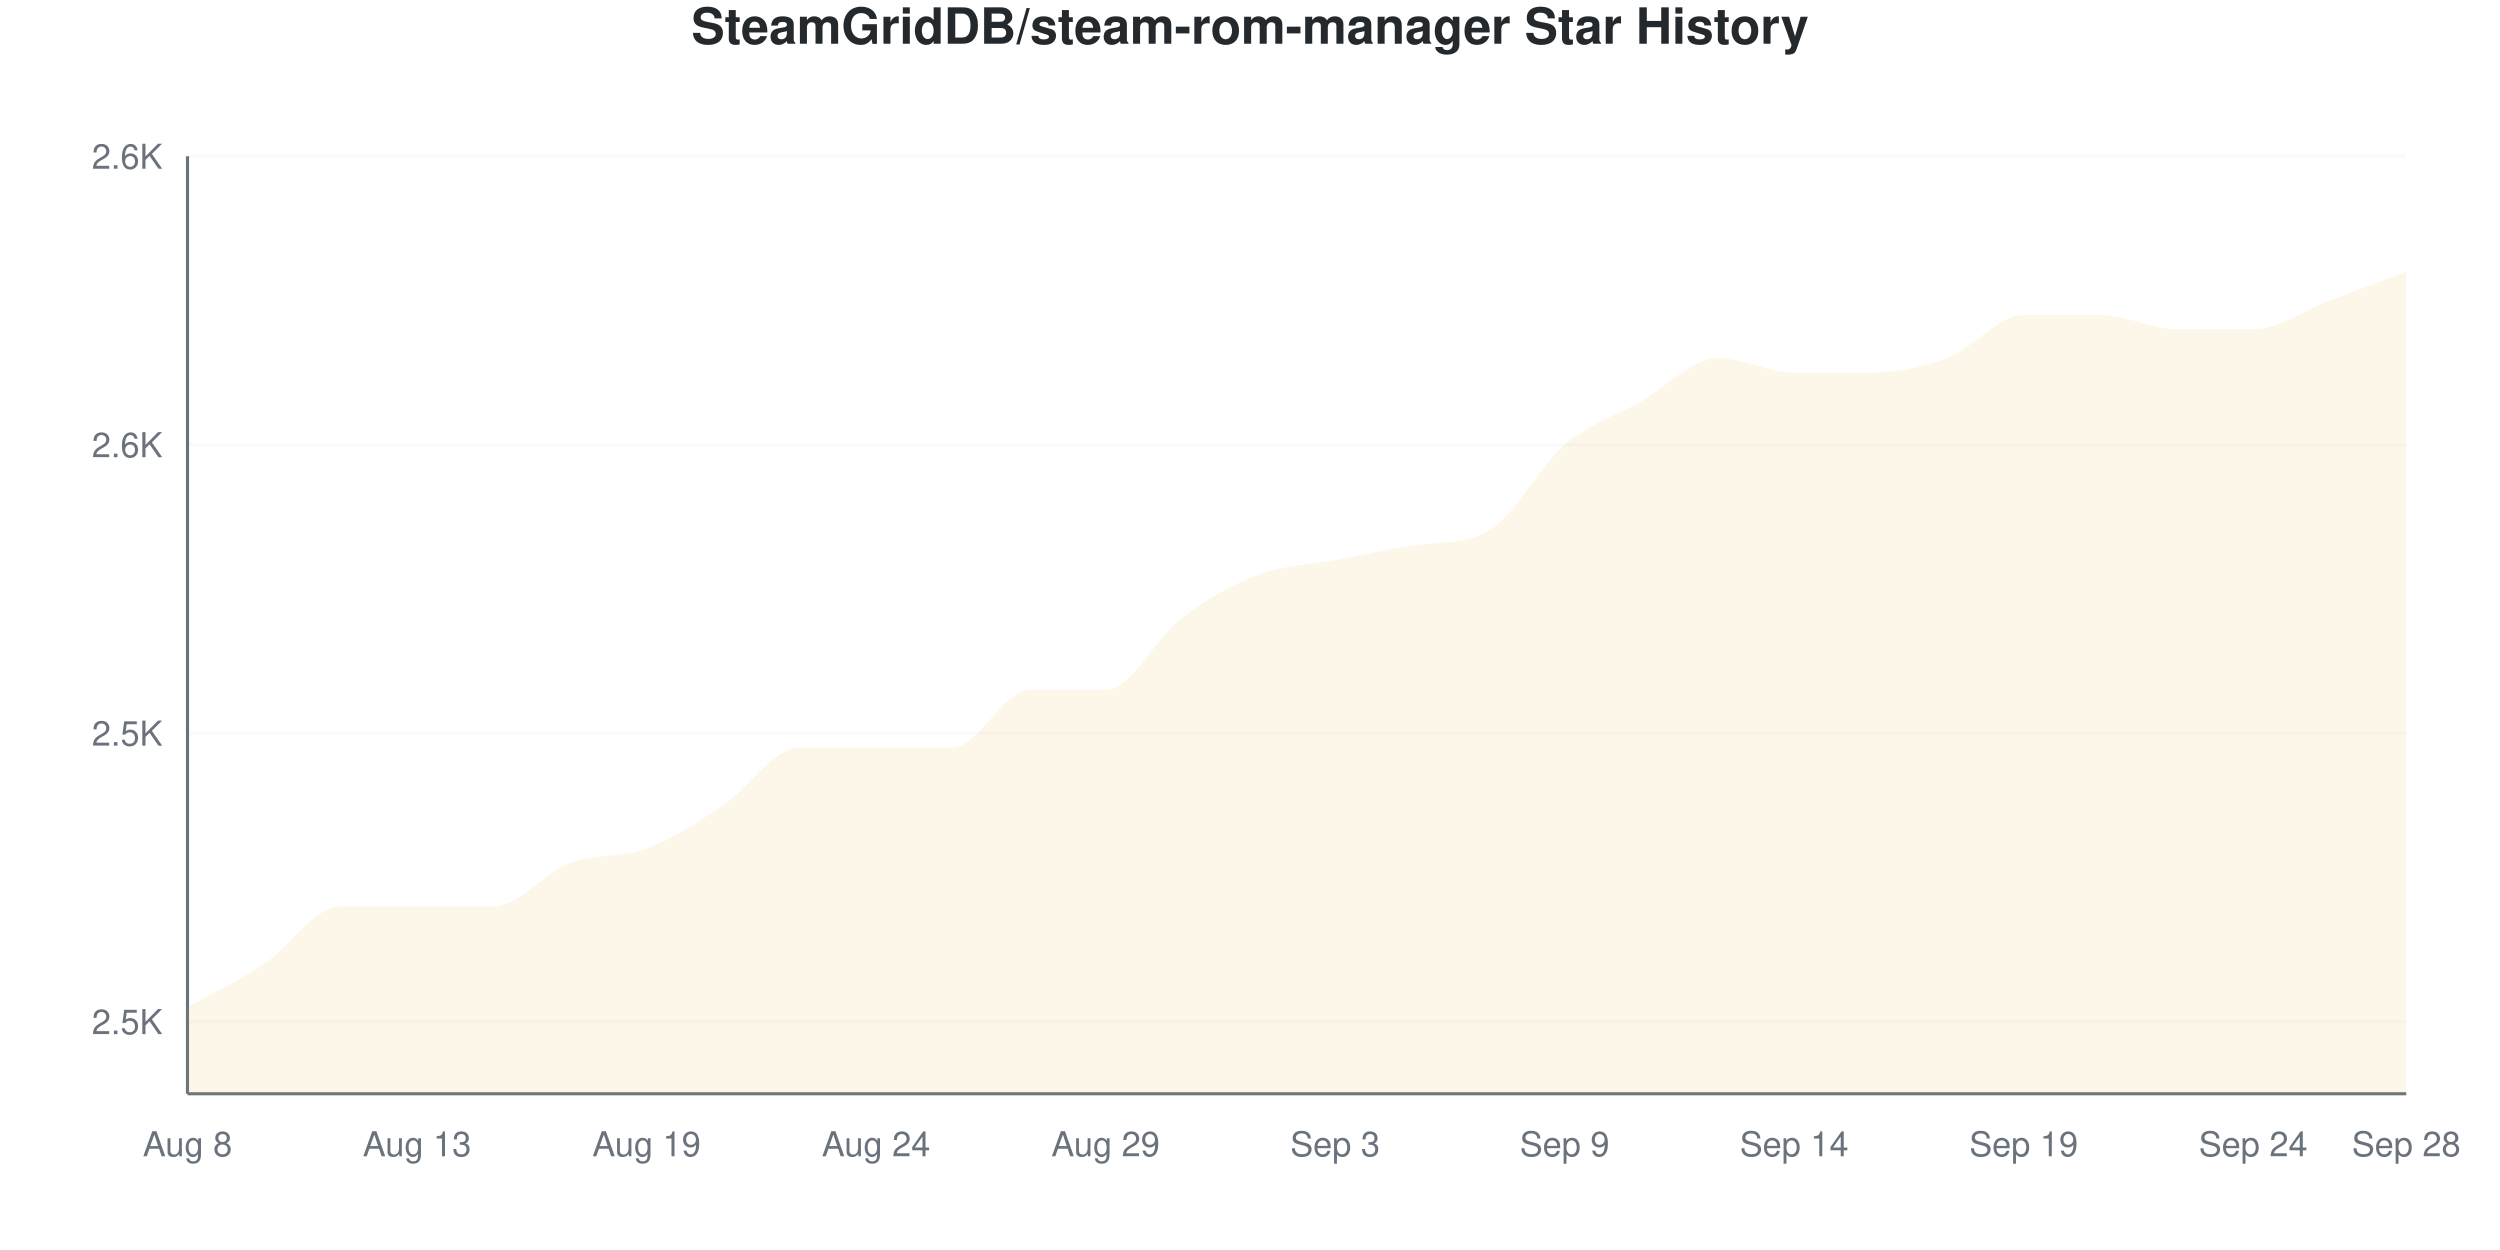
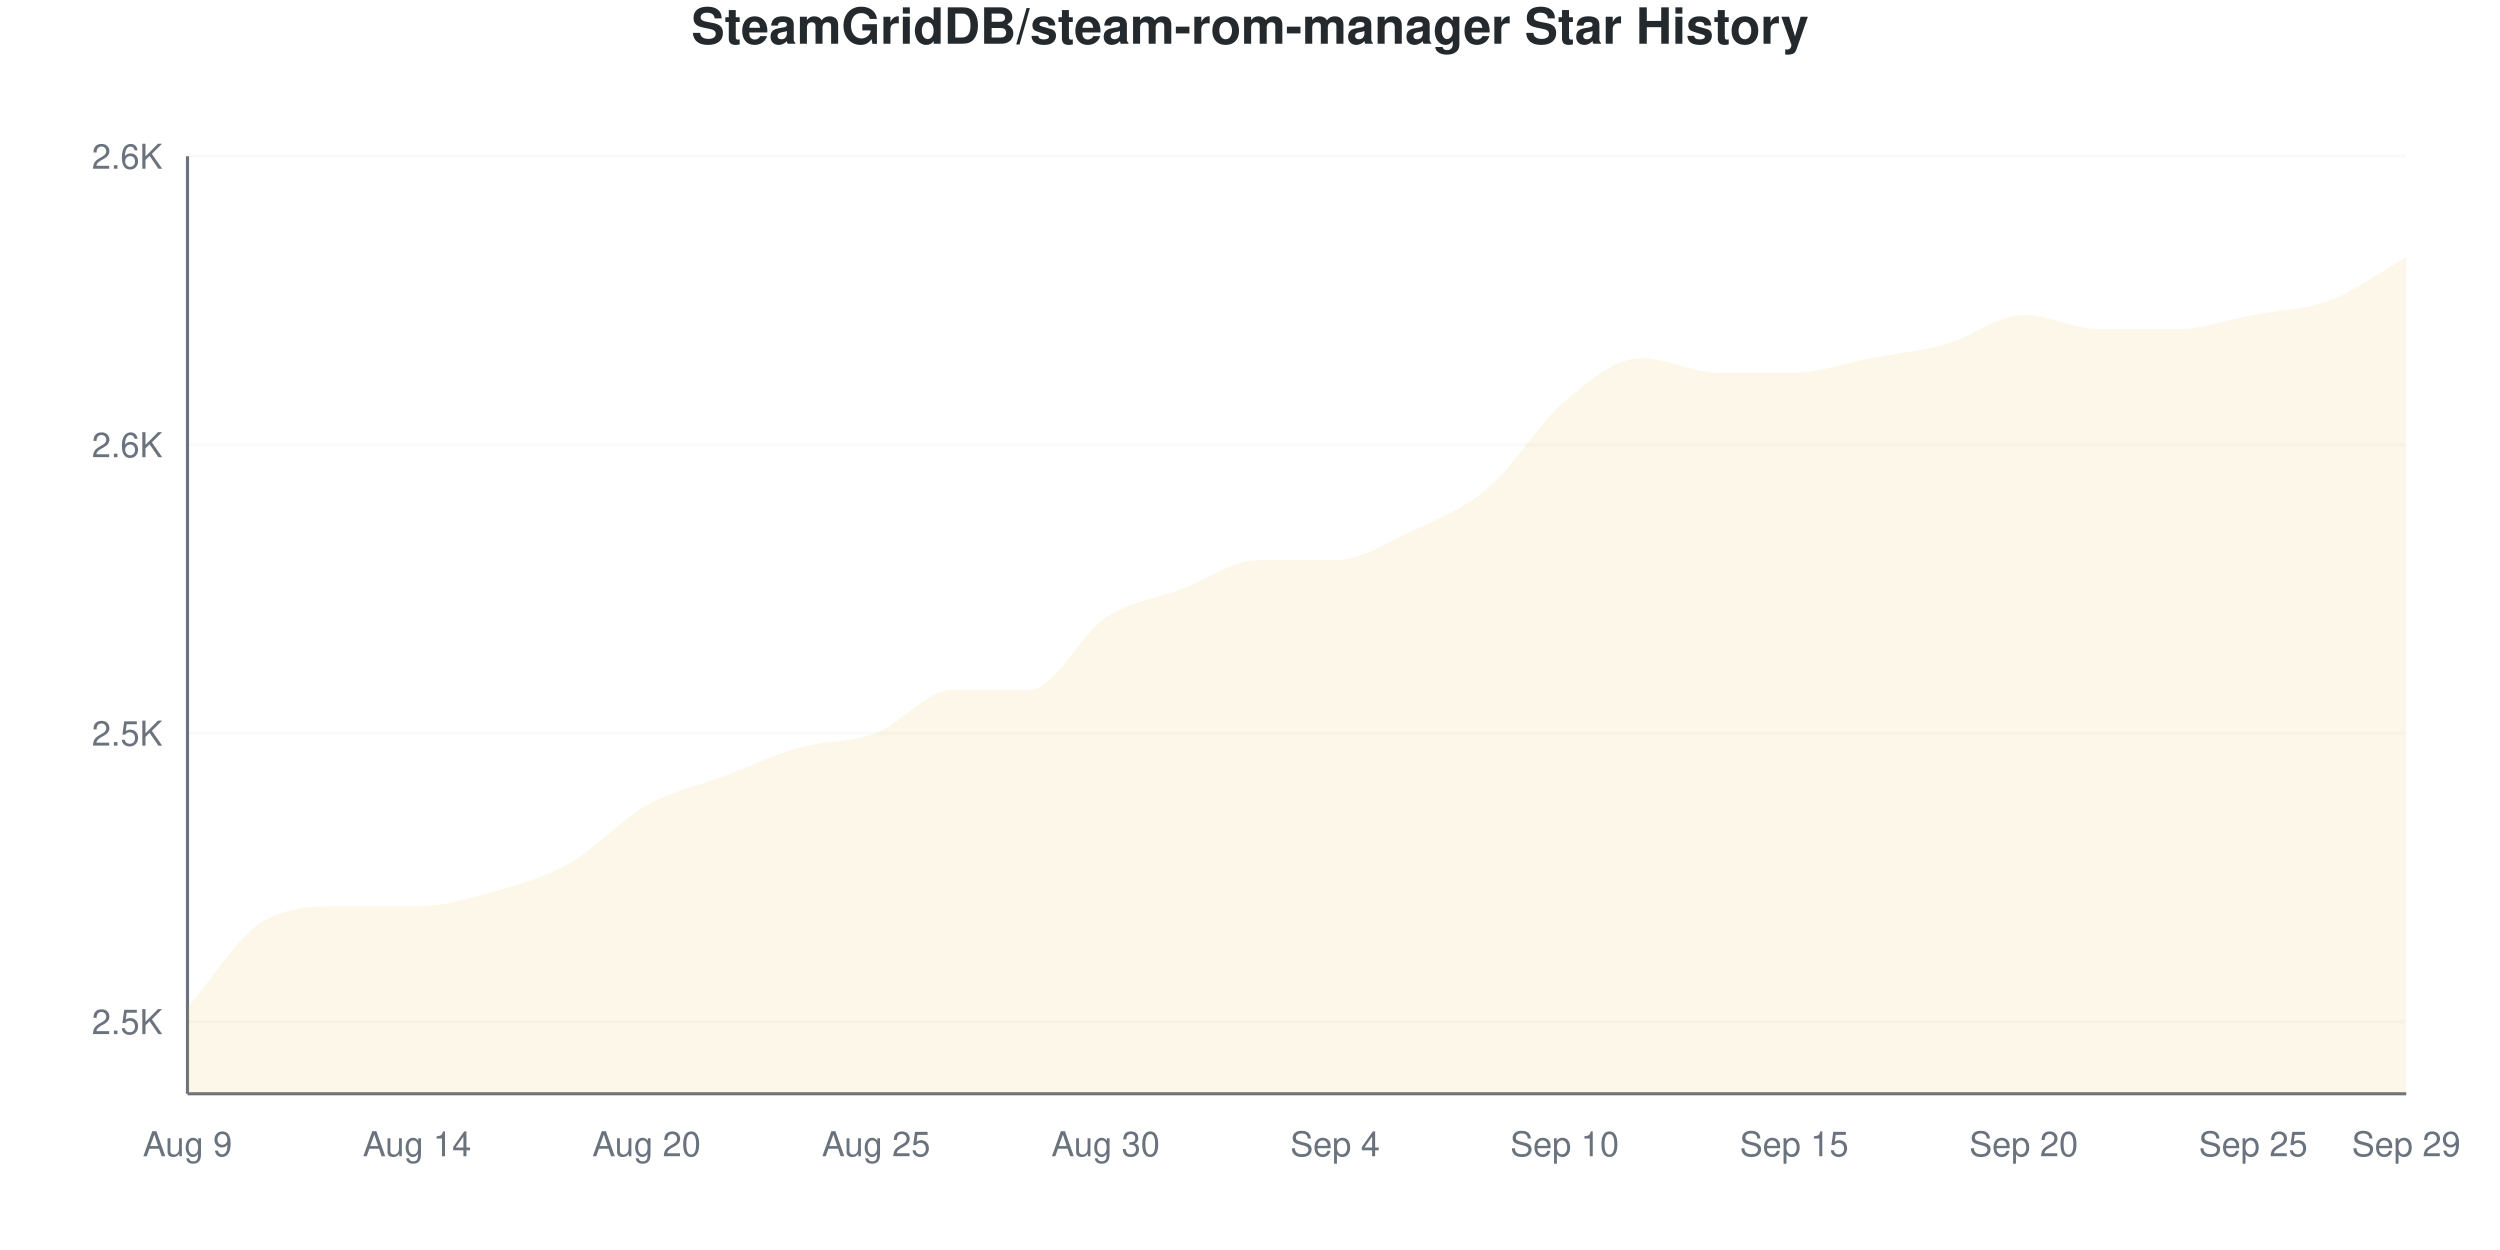
<svg xmlns="http://www.w3.org/2000/svg" viewBox="0 0 800 400" width="800" height="400">
  <style>
    @keyframes drawLine {
      to { stroke-dashoffset: 0; }
    }
    @keyframes fadeInPoint {
      from { opacity: 0; }
      to { opacity: 1; }
    }
    .data-line-0 {
-       stroke-dasharray: 1215;
-       stroke-dashoffset: 1215;
+       stroke-dasharray: 1213;
+       stroke-dashoffset: 1213;
      animation: drawLine 2s ease-out forwards;
    }
    .data-point {
      opacity: 0;
      animation: fadeInPoint 0.5s ease-out forwards;
    }
    .chart-bg { fill: #fff; }
    .chart-text { fill: #24292e; }
    .chart-muted { fill: #6a737d; }
    .chart-grid { stroke: #eee; }
    .chart-axis { stroke: #6a737d; }
    @media (prefers-color-scheme: dark) {
      .chart-bg { fill: #0d1117; }
      .chart-text { fill: #e6edf3; }
      .chart-muted { fill: #8b949e; }
      .chart-grid { stroke: #21262d; }
      .chart-axis { stroke: #8b949e; }
    }
  </style>
  <rect width="800" height="400" class="chart-bg" />
  <text x="400" y="14" text-anchor="middle" class="chart-text" font-size="16" font-weight="bold" font-family="-apple-system, BlinkMacSystemFont, 'Segoe UI', Helvetica, Arial, sans-serif">SteamGridDB/steam-rom-manager Star History</text>
  <g class="grid">
    <line x1="60" y1="326.923" x2="770" y2="326.923" class="chart-grid" stroke-opacity="0.3" />
    <text x="52" y="330.923" text-anchor="end" class="chart-muted" font-size="11" font-family="-apple-system, BlinkMacSystemFont, 'Segoe UI', Helvetica, Arial, sans-serif">2.5K</text>
    <line x1="60" y1="234.615" x2="770" y2="234.615" class="chart-grid" stroke-opacity="0.3" />
    <text x="52" y="238.615" text-anchor="end" class="chart-muted" font-size="11" font-family="-apple-system, BlinkMacSystemFont, 'Segoe UI', Helvetica, Arial, sans-serif">2.5K</text>
    <line x1="60" y1="142.308" x2="770" y2="142.308" class="chart-grid" stroke-opacity="0.3" />
    <text x="52" y="146.308" text-anchor="end" class="chart-muted" font-size="11" font-family="-apple-system, BlinkMacSystemFont, 'Segoe UI', Helvetica, Arial, sans-serif">2.6K</text>
    <line x1="60" y1="50" x2="770" y2="50" class="chart-grid" stroke-opacity="0.3" />
    <text x="52" y="54" text-anchor="end" class="chart-muted" font-size="11" font-family="-apple-system, BlinkMacSystemFont, 'Segoe UI', Helvetica, Arial, sans-serif">2.6K</text>
  </g>
  <g class="milestones">
    
  </g>
  <g class="x-axis">
-     <text x="60" y="370" text-anchor="middle" class="chart-muted" font-size="11" font-family="-apple-system, BlinkMacSystemFont, 'Segoe UI', Helvetica, Arial, sans-serif">Aug 8</text>
-     <text x="133.448" y="370" text-anchor="middle" class="chart-muted" font-size="11" font-family="-apple-system, BlinkMacSystemFont, 'Segoe UI', Helvetica, Arial, sans-serif">Aug 13</text>
-     <text x="206.897" y="370" text-anchor="middle" class="chart-muted" font-size="11" font-family="-apple-system, BlinkMacSystemFont, 'Segoe UI', Helvetica, Arial, sans-serif">Aug 19</text>
-     <text x="280.345" y="370" text-anchor="middle" class="chart-muted" font-size="11" font-family="-apple-system, BlinkMacSystemFont, 'Segoe UI', Helvetica, Arial, sans-serif">Aug 24</text>
-     <text x="353.793" y="370" text-anchor="middle" class="chart-muted" font-size="11" font-family="-apple-system, BlinkMacSystemFont, 'Segoe UI', Helvetica, Arial, sans-serif">Aug 29</text>
-     <text x="427.241" y="370" text-anchor="middle" class="chart-muted" font-size="11" font-family="-apple-system, BlinkMacSystemFont, 'Segoe UI', Helvetica, Arial, sans-serif">Sep 3</text>
-     <text x="500.69" y="370" text-anchor="middle" class="chart-muted" font-size="11" font-family="-apple-system, BlinkMacSystemFont, 'Segoe UI', Helvetica, Arial, sans-serif">Sep 9</text>
-     <text x="574.138" y="370" text-anchor="middle" class="chart-muted" font-size="11" font-family="-apple-system, BlinkMacSystemFont, 'Segoe UI', Helvetica, Arial, sans-serif">Sep 14</text>
-     <text x="647.586" y="370" text-anchor="middle" class="chart-muted" font-size="11" font-family="-apple-system, BlinkMacSystemFont, 'Segoe UI', Helvetica, Arial, sans-serif">Sep 19</text>
-     <text x="721.034" y="370" text-anchor="middle" class="chart-muted" font-size="11" font-family="-apple-system, BlinkMacSystemFont, 'Segoe UI', Helvetica, Arial, sans-serif">Sep 24</text>
-     <text x="770" y="370" text-anchor="middle" class="chart-muted" font-size="11" font-family="-apple-system, BlinkMacSystemFont, 'Segoe UI', Helvetica, Arial, sans-serif">Sep 28</text>
+     <text x="60" y="370" text-anchor="middle" class="chart-muted" font-size="11" font-family="-apple-system, BlinkMacSystemFont, 'Segoe UI', Helvetica, Arial, sans-serif">Aug 9</text>
+     <text x="133.448" y="370" text-anchor="middle" class="chart-muted" font-size="11" font-family="-apple-system, BlinkMacSystemFont, 'Segoe UI', Helvetica, Arial, sans-serif">Aug 14</text>
+     <text x="206.897" y="370" text-anchor="middle" class="chart-muted" font-size="11" font-family="-apple-system, BlinkMacSystemFont, 'Segoe UI', Helvetica, Arial, sans-serif">Aug 20</text>
+     <text x="280.345" y="370" text-anchor="middle" class="chart-muted" font-size="11" font-family="-apple-system, BlinkMacSystemFont, 'Segoe UI', Helvetica, Arial, sans-serif">Aug 25</text>
+     <text x="353.793" y="370" text-anchor="middle" class="chart-muted" font-size="11" font-family="-apple-system, BlinkMacSystemFont, 'Segoe UI', Helvetica, Arial, sans-serif">Aug 30</text>
+     <text x="427.241" y="370" text-anchor="middle" class="chart-muted" font-size="11" font-family="-apple-system, BlinkMacSystemFont, 'Segoe UI', Helvetica, Arial, sans-serif">Sep 4</text>
+     <text x="500.69" y="370" text-anchor="middle" class="chart-muted" font-size="11" font-family="-apple-system, BlinkMacSystemFont, 'Segoe UI', Helvetica, Arial, sans-serif">Sep 10</text>
+     <text x="574.138" y="370" text-anchor="middle" class="chart-muted" font-size="11" font-family="-apple-system, BlinkMacSystemFont, 'Segoe UI', Helvetica, Arial, sans-serif">Sep 15</text>
+     <text x="647.586" y="370" text-anchor="middle" class="chart-muted" font-size="11" font-family="-apple-system, BlinkMacSystemFont, 'Segoe UI', Helvetica, Arial, sans-serif">Sep 20</text>
+     <text x="721.034" y="370" text-anchor="middle" class="chart-muted" font-size="11" font-family="-apple-system, BlinkMacSystemFont, 'Segoe UI', Helvetica, Arial, sans-serif">Sep 25</text>
+     <text x="770" y="370" text-anchor="middle" class="chart-muted" font-size="11" font-family="-apple-system, BlinkMacSystemFont, 'Segoe UI', Helvetica, Arial, sans-serif">Sep 29</text>
  </g>
  <line x1="60" y1="50" x2="60" y2="350" class="chart-axis" stroke-width="1" />
  <line x1="60" y1="350" x2="770" y2="350" class="chart-axis" stroke-width="1" />
-   <path d="M60,350 L60,322.308 C68.161,317.692 76.322,313.846 84.483,308.462 C92.644,303.077 100.805,290 108.966,290 C117.126,290 125.287,290 133.448,290 C141.609,290 149.77,290 157.931,290 C166.092,290 174.253,279.231 182.414,276.154 C190.575,273.077 198.736,274.615 206.897,271.538 C215.057,268.462 223.218,263.077 231.379,257.692 C239.54,252.308 247.701,239.231 255.862,239.231 C264.023,239.231 272.184,239.231 280.345,239.231 C288.506,239.231 296.667,239.231 304.828,239.231 C312.989,239.231 321.149,220.769 329.31,220.769 C337.471,220.769 345.632,220.769 353.793,220.769 C361.954,220.769 370.115,203.846 378.276,197.692 C386.437,191.538 394.598,186.923 402.759,183.846 C410.92,180.769 419.08,180.769 427.241,179.231 C435.402,177.692 443.563,175.883 451.724,174.615 C459.885,173.347 468.046,174.438 476.207,170 C484.368,165.562 492.529,149.231 500.69,142.308 C508.851,135.385 517.011,133.077 525.172,128.462 C533.333,123.846 541.494,114.615 549.655,114.615 C557.816,114.615 565.977,119.231 574.138,119.231 C582.299,119.231 590.46,119.231 598.621,119.231 C606.782,119.231 614.943,117.692 623.103,114.615 C631.264,111.538 639.425,100.769 647.586,100.769 C655.747,100.769 663.908,100.769 672.069,100.769 C680.23,100.769 688.391,105.385 696.552,105.385 C704.713,105.385 712.874,105.385 721.034,105.385 C729.195,105.385 737.356,99.231 745.517,96.154 C753.678,93.077 761.839,90 770,86.923 L770,350 L60,350 Z" fill="#dfb317" fill-opacity="0.1" />
-   <path d="M60,350 L60,322.308 C68.161,317.692 76.322,313.846 84.483,308.462 C92.644,303.077 100.805,290 108.966,290 C117.126,290 125.287,290 133.448,290 C141.609,290 149.77,290 157.931,290 C166.092,290 174.253,279.231 182.414,276.154 C190.575,273.077 198.736,274.615 206.897,271.538 C215.057,268.462 223.218,263.077 231.379,257.692 C239.54,252.308 247.701,239.231 255.862,239.231 C264.023,239.231 272.184,239.231 280.345,239.231 C288.506,239.231 296.667,239.231 304.828,239.231 C312.989,239.231 321.149,220.769 329.31,220.769 C337.471,220.769 345.632,220.769 353.793,220.769 C361.954,220.769 370.115,203.846 378.276,197.692 C386.437,191.538 394.598,186.923 402.759,183.846 C410.92,180.769 419.08,180.769 427.241,179.231 C435.402,177.692 443.563,175.883 451.724,174.615 C459.885,173.347 468.046,174.438 476.207,170 C484.368,165.562 492.529,149.231 500.69,142.308 C508.851,135.385 517.011,133.077 525.172,128.462 C533.333,123.846 541.494,114.615 549.655,114.615 C557.816,114.615 565.977,119.231 574.138,119.231 C582.299,119.231 590.46,119.231 598.621,119.231 C606.782,119.231 614.943,117.692 623.103,114.615 C631.264,111.538 639.425,100.769 647.586,100.769 C655.747,100.769 663.908,100.769 672.069,100.769 C680.23,100.769 688.391,105.385 696.552,105.385 C704.713,105.385 712.874,105.385 721.034,105.385 C729.195,105.385 737.356,99.231 745.517,96.154 C753.678,93.077 761.839,90 770,86.923" fill="none" stroke="#dfb317" stroke-width="2.5" class="data-line-0" />
+   <path d="M60,350 L60,322.308 C68.161,313.077 76.322,299.231 84.483,294.615 C92.644,290 100.805,290 108.966,290 C117.126,290 125.287,290 133.448,290 C141.609,290 149.77,287.692 157.931,285.385 C166.092,283.077 174.253,280.769 182.414,276.154 C190.575,271.538 198.736,262.308 206.897,257.692 C215.057,253.077 223.218,251.538 231.379,248.462 C239.54,245.385 247.701,241.538 255.862,239.231 C264.023,236.923 272.184,237.692 280.345,234.615 C288.506,231.538 296.667,220.769 304.828,220.769 C312.989,220.769 321.149,220.769 329.31,220.769 C337.471,220.769 345.632,203.077 353.793,197.692 C361.954,192.308 370.115,191.538 378.276,188.462 C386.437,185.385 394.598,179.231 402.759,179.231 C410.92,179.231 419.08,179.231 427.241,179.231 C435.402,179.231 443.563,173.846 451.724,170 C459.885,166.154 468.046,163.077 476.207,156.154 C484.368,149.231 492.529,135.385 500.69,128.462 C508.851,121.538 517.011,114.615 525.172,114.615 C533.333,114.615 541.494,119.231 549.655,119.231 C557.816,119.231 565.977,119.231 574.138,119.231 C582.299,119.231 590.46,116.154 598.621,114.615 C606.782,113.077 614.943,112.308 623.103,110 C631.264,107.692 639.425,100.769 647.586,100.769 C655.747,100.769 663.908,105.385 672.069,105.385 C680.23,105.385 688.391,105.385 696.552,105.385 C704.713,105.385 712.874,102.308 721.034,100.769 C729.195,99.231 737.356,99.231 745.517,96.154 C753.678,93.077 761.839,86.923 770,82.308 L770,350 L60,350 Z" fill="#dfb317" fill-opacity="0.1" />
+   <path d="M60,350 L60,322.308 C68.161,313.077 76.322,299.231 84.483,294.615 C92.644,290 100.805,290 108.966,290 C117.126,290 125.287,290 133.448,290 C141.609,290 149.77,287.692 157.931,285.385 C166.092,283.077 174.253,280.769 182.414,276.154 C190.575,271.538 198.736,262.308 206.897,257.692 C215.057,253.077 223.218,251.538 231.379,248.462 C239.54,245.385 247.701,241.538 255.862,239.231 C264.023,236.923 272.184,237.692 280.345,234.615 C288.506,231.538 296.667,220.769 304.828,220.769 C312.989,220.769 321.149,220.769 329.31,220.769 C337.471,220.769 345.632,203.077 353.793,197.692 C361.954,192.308 370.115,191.538 378.276,188.462 C386.437,185.385 394.598,179.231 402.759,179.231 C410.92,179.231 419.08,179.231 427.241,179.231 C435.402,179.231 443.563,173.846 451.724,170 C459.885,166.154 468.046,163.077 476.207,156.154 C484.368,149.231 492.529,135.385 500.69,128.462 C508.851,121.538 517.011,114.615 525.172,114.615 C533.333,114.615 541.494,119.231 549.655,119.231 C557.816,119.231 565.977,119.231 574.138,119.231 C582.299,119.231 590.46,116.154 598.621,114.615 C606.782,113.077 614.943,112.308 623.103,110 C631.264,107.692 639.425,100.769 647.586,100.769 C655.747,100.769 663.908,105.385 672.069,105.385 C680.23,105.385 688.391,105.385 696.552,105.385 C704.713,105.385 712.874,102.308 721.034,100.769 C729.195,99.231 737.356,99.231 745.517,96.154 C753.678,93.077 761.839,86.923 770,82.308" fill="none" stroke="#dfb317" stroke-width="2.5" class="data-line-0" />
  <g class="points">
    <circle cx="60" cy="322.308" r="4" fill="#dfb317" class="data-point" style="animation-delay: 1.50s" />
-     <circle cx="84.483" cy="308.462" r="4" fill="#dfb317" class="data-point" style="animation-delay: 1.55s" />
+     <circle cx="84.483" cy="294.615" r="4" fill="#dfb317" class="data-point" style="animation-delay: 1.55s" />
    <circle cx="108.966" cy="290" r="4" fill="#dfb317" class="data-point" style="animation-delay: 1.60s" />
    <circle cx="133.448" cy="290" r="4" fill="#dfb317" class="data-point" style="animation-delay: 1.65s" />
-     <circle cx="157.931" cy="290" r="4" fill="#dfb317" class="data-point" style="animation-delay: 1.70s" />
+     <circle cx="157.931" cy="285.385" r="4" fill="#dfb317" class="data-point" style="animation-delay: 1.70s" />
    <circle cx="182.414" cy="276.154" r="4" fill="#dfb317" class="data-point" style="animation-delay: 1.75s" />
-     <circle cx="206.897" cy="271.538" r="4" fill="#dfb317" class="data-point" style="animation-delay: 1.80s" />
-     <circle cx="231.379" cy="257.692" r="4" fill="#dfb317" class="data-point" style="animation-delay: 1.85s" />
+     <circle cx="206.897" cy="257.692" r="4" fill="#dfb317" class="data-point" style="animation-delay: 1.80s" />
+     <circle cx="231.379" cy="248.462" r="4" fill="#dfb317" class="data-point" style="animation-delay: 1.85s" />
    <circle cx="255.862" cy="239.231" r="4" fill="#dfb317" class="data-point" style="animation-delay: 1.90s" />
-     <circle cx="280.345" cy="239.231" r="4" fill="#dfb317" class="data-point" style="animation-delay: 1.95s" />
-     <circle cx="304.828" cy="239.231" r="4" fill="#dfb317" class="data-point" style="animation-delay: 2.00s" />
+     <circle cx="280.345" cy="234.615" r="4" fill="#dfb317" class="data-point" style="animation-delay: 1.95s" />
+     <circle cx="304.828" cy="220.769" r="4" fill="#dfb317" class="data-point" style="animation-delay: 2.00s" />
    <circle cx="329.31" cy="220.769" r="4" fill="#dfb317" class="data-point" style="animation-delay: 2.05s" />
-     <circle cx="353.793" cy="220.769" r="4" fill="#dfb317" class="data-point" style="animation-delay: 2.10s" />
-     <circle cx="378.276" cy="197.692" r="4" fill="#dfb317" class="data-point" style="animation-delay: 2.15s" />
-     <circle cx="402.759" cy="183.846" r="4" fill="#dfb317" class="data-point" style="animation-delay: 2.20s" />
+     <circle cx="353.793" cy="197.692" r="4" fill="#dfb317" class="data-point" style="animation-delay: 2.10s" />
+     <circle cx="378.276" cy="188.462" r="4" fill="#dfb317" class="data-point" style="animation-delay: 2.15s" />
+     <circle cx="402.759" cy="179.231" r="4" fill="#dfb317" class="data-point" style="animation-delay: 2.20s" />
    <circle cx="427.241" cy="179.231" r="4" fill="#dfb317" class="data-point" style="animation-delay: 2.25s" />
-     <circle cx="451.724" cy="174.615" r="4" fill="#dfb317" class="data-point" style="animation-delay: 2.30s" />
-     <circle cx="476.207" cy="170" r="4" fill="#dfb317" class="data-point" style="animation-delay: 2.35s" />
-     <circle cx="500.69" cy="142.308" r="4" fill="#dfb317" class="data-point" style="animation-delay: 2.40s" />
-     <circle cx="525.172" cy="128.462" r="4" fill="#dfb317" class="data-point" style="animation-delay: 2.45s" />
-     <circle cx="549.655" cy="114.615" r="4" fill="#dfb317" class="data-point" style="animation-delay: 2.50s" />
+     <circle cx="451.724" cy="170" r="4" fill="#dfb317" class="data-point" style="animation-delay: 2.30s" />
+     <circle cx="476.207" cy="156.154" r="4" fill="#dfb317" class="data-point" style="animation-delay: 2.35s" />
+     <circle cx="500.69" cy="128.462" r="4" fill="#dfb317" class="data-point" style="animation-delay: 2.40s" />
+     <circle cx="525.172" cy="114.615" r="4" fill="#dfb317" class="data-point" style="animation-delay: 2.45s" />
+     <circle cx="549.655" cy="119.231" r="4" fill="#dfb317" class="data-point" style="animation-delay: 2.50s" />
    <circle cx="574.138" cy="119.231" r="4" fill="#dfb317" class="data-point" style="animation-delay: 2.55s" />
-     <circle cx="598.621" cy="119.231" r="4" fill="#dfb317" class="data-point" style="animation-delay: 2.60s" />
-     <circle cx="623.103" cy="114.615" r="4" fill="#dfb317" class="data-point" style="animation-delay: 2.65s" />
+     <circle cx="598.621" cy="114.615" r="4" fill="#dfb317" class="data-point" style="animation-delay: 2.60s" />
+     <circle cx="623.103" cy="110" r="4" fill="#dfb317" class="data-point" style="animation-delay: 2.65s" />
    <circle cx="647.586" cy="100.769" r="4" fill="#dfb317" class="data-point" style="animation-delay: 2.70s" />
-     <circle cx="672.069" cy="100.769" r="4" fill="#dfb317" class="data-point" style="animation-delay: 2.75s" />
+     <circle cx="672.069" cy="105.385" r="4" fill="#dfb317" class="data-point" style="animation-delay: 2.75s" />
    <circle cx="696.552" cy="105.385" r="4" fill="#dfb317" class="data-point" style="animation-delay: 2.80s" />
-     <circle cx="721.034" cy="105.385" r="4" fill="#dfb317" class="data-point" style="animation-delay: 2.85s" />
+     <circle cx="721.034" cy="100.769" r="4" fill="#dfb317" class="data-point" style="animation-delay: 2.85s" />
    <circle cx="745.517" cy="96.154" r="4" fill="#dfb317" class="data-point" style="animation-delay: 2.90s" />
-     <circle cx="770" cy="86.923" r="4" fill="#dfb317" class="data-point" style="animation-delay: 2.95s" />
+     <circle cx="770" cy="82.308" r="4" fill="#dfb317" class="data-point" style="animation-delay: 2.95s" />
  </g>
</svg>
